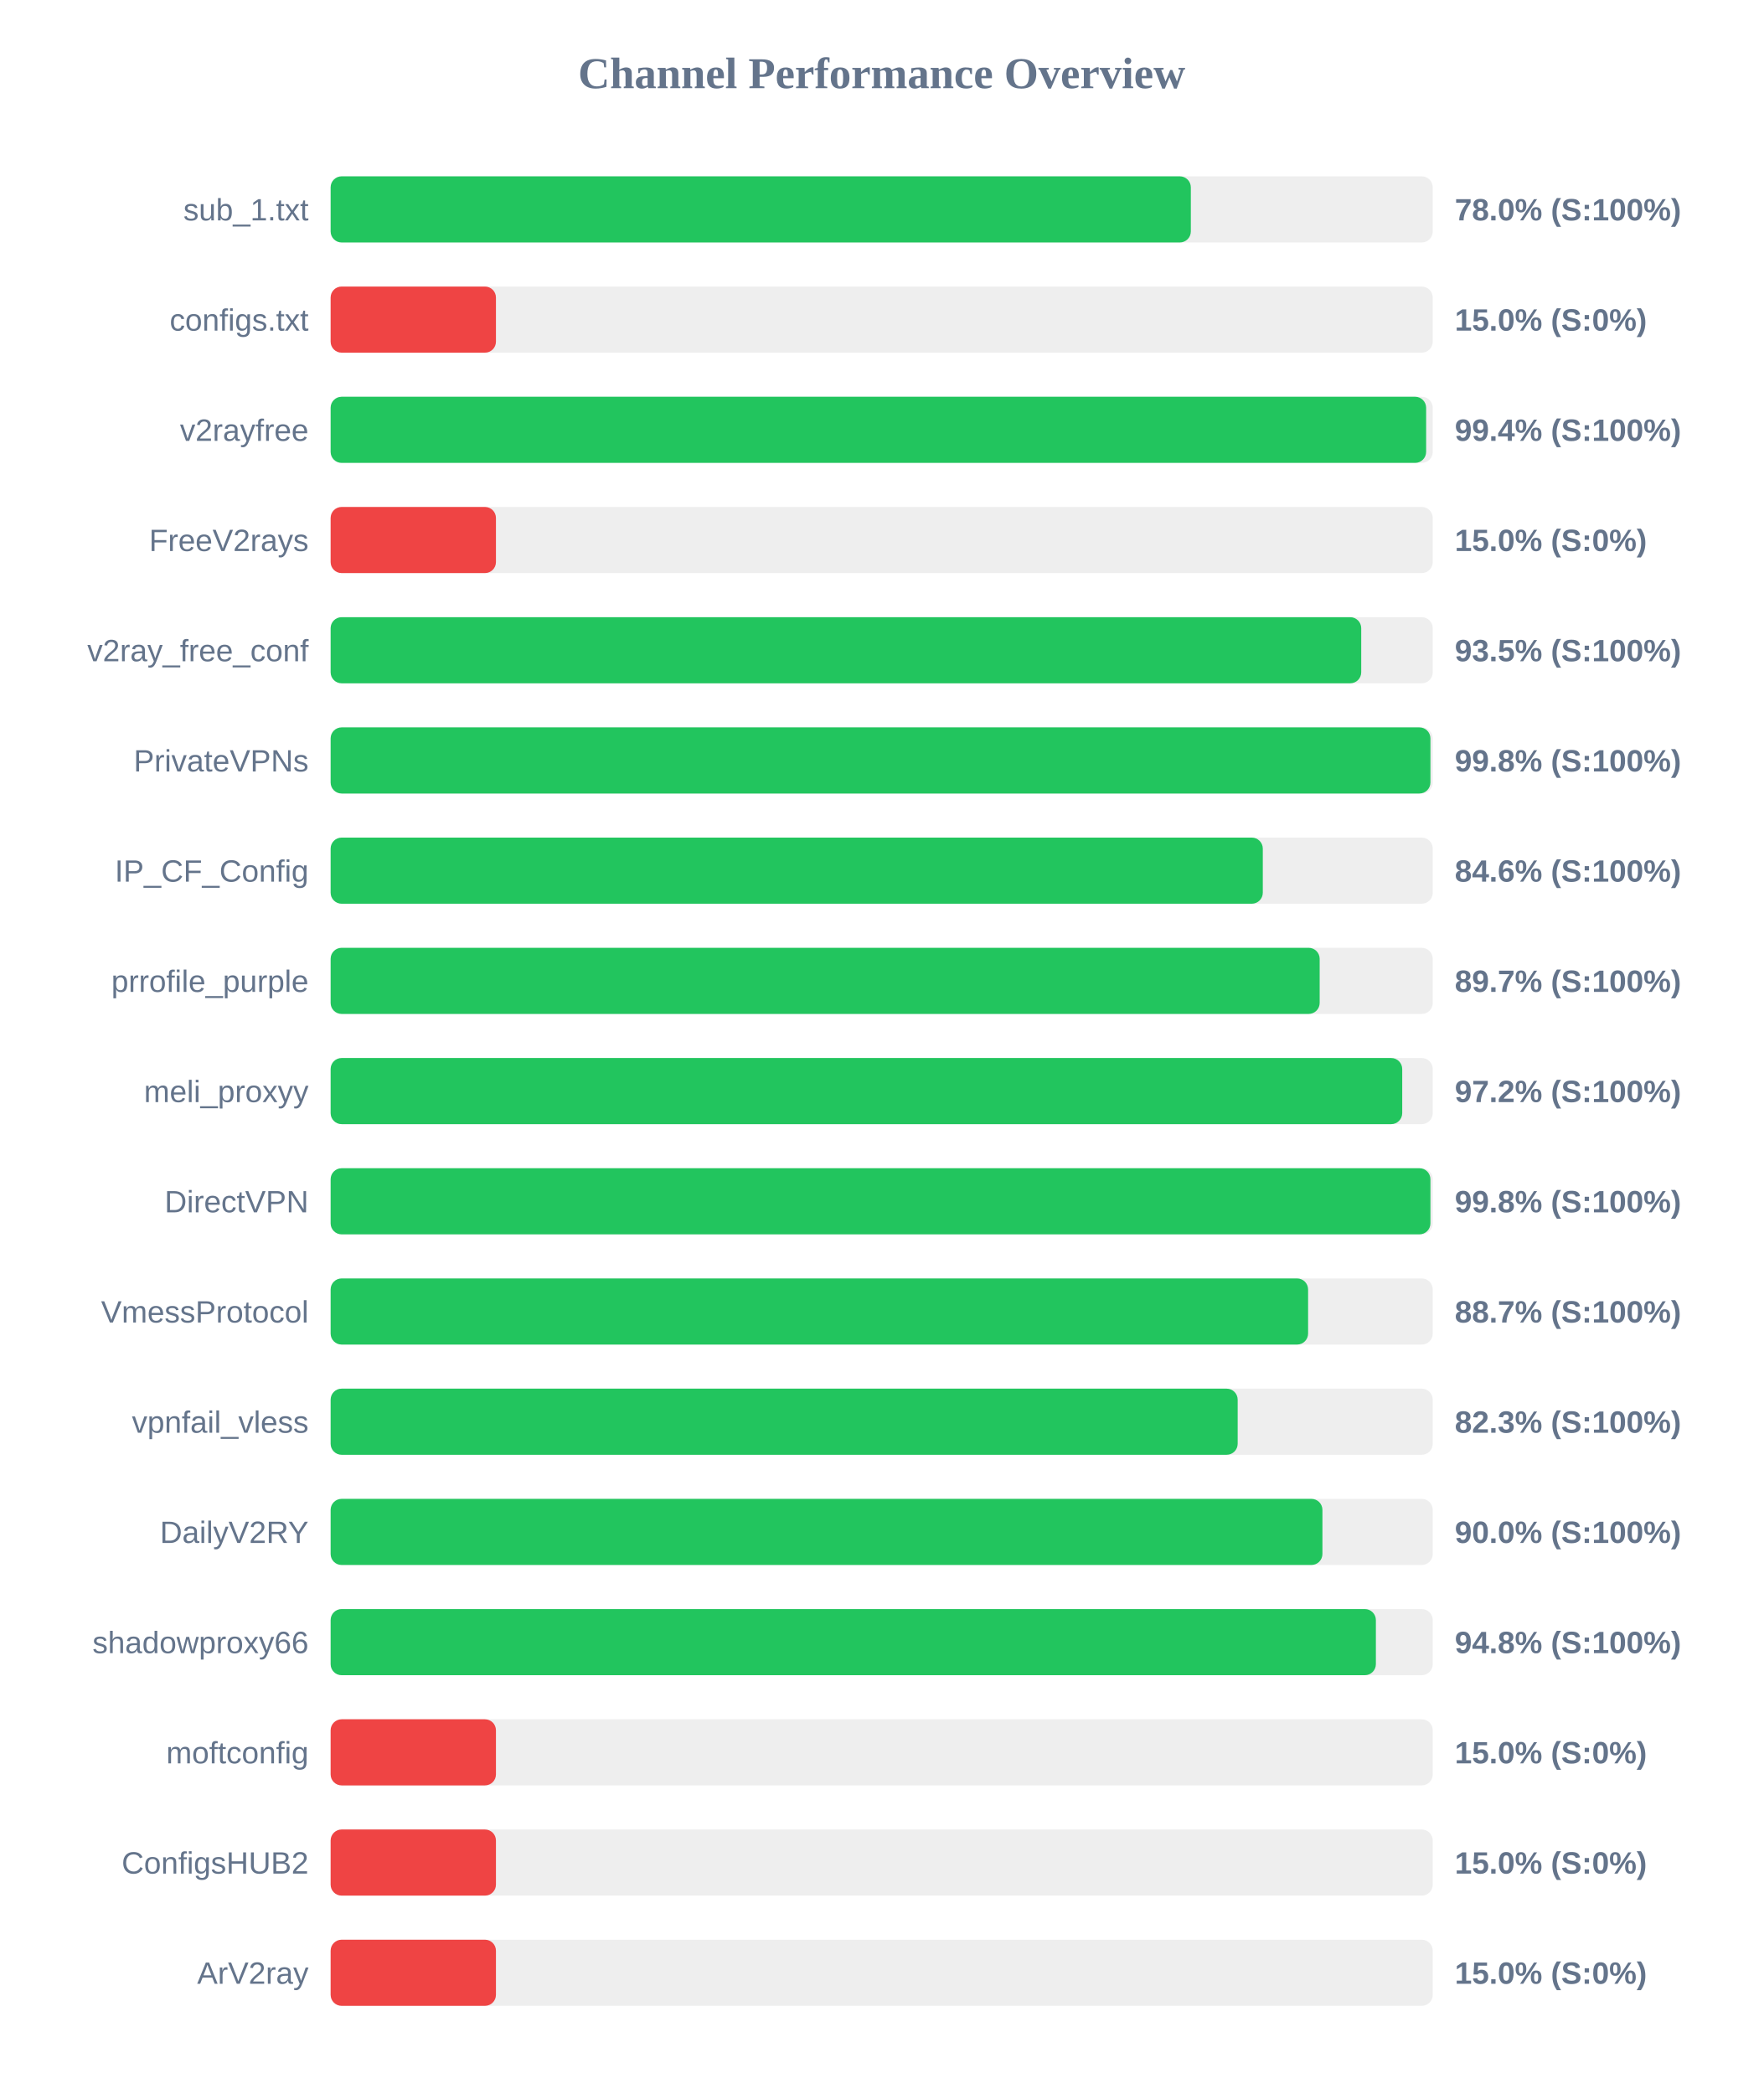
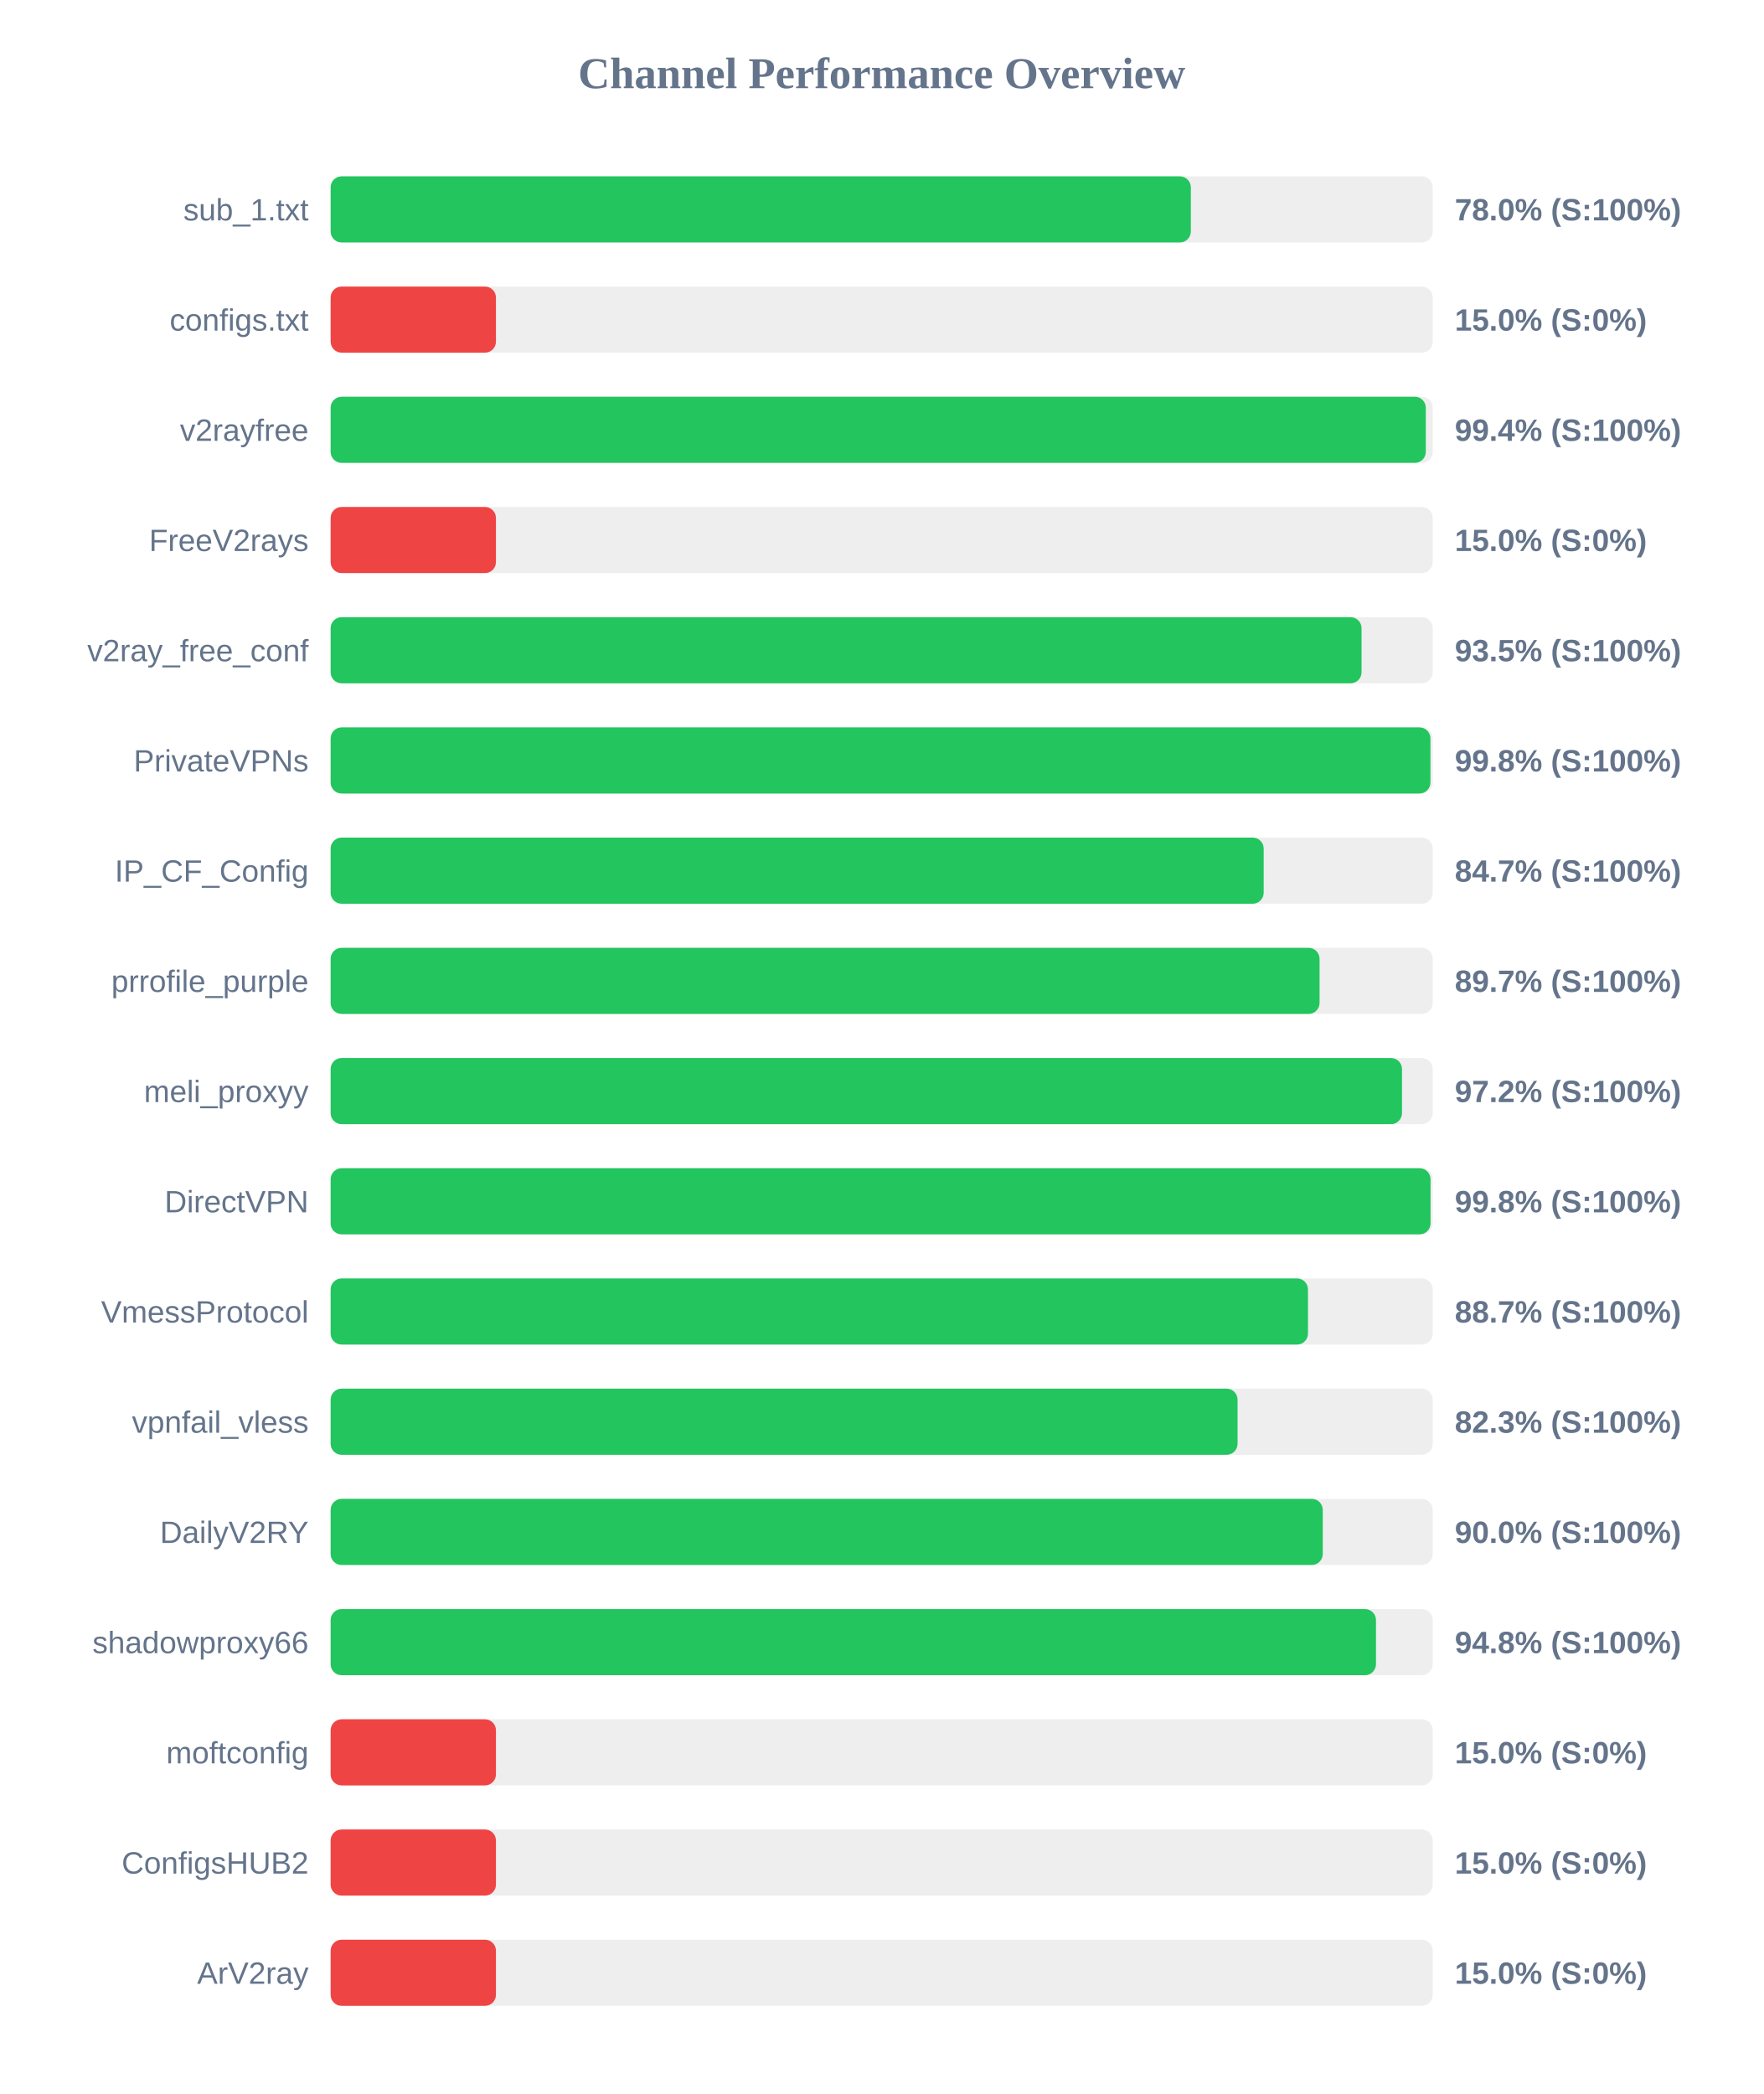
<svg xmlns="http://www.w3.org/2000/svg" width="800" height="950" version="1.1">
  <style>
        .row { font: 14px Arial; fill: #64748b; }
        .score { font: bold 14px Arial; fill: #64748b; }
    </style>
  <text x="400" y="40" text-anchor="middle" font-size="20px" font-weight="bold" fill="#64748b">Channel Performance Overview</text>
  <rect x="150" y="80" width="500" height="30" fill="#eee" rx="5" />
  <rect x="150" y="80" width="390.25" height="30" fill="#22c55e" rx="5" />
  <text x="140" y="100" text-anchor="end" class="row">sub_1.txt</text>
  <text x="660" y="100" text-anchor="start" class="score">78.0% (S:100%)</text>
  <rect x="150" y="130" width="500" height="30" fill="#eee" rx="5" />
  <rect x="150" y="130" width="75.0" height="30" fill="#ef4444" rx="5" />
  <text x="140" y="150" text-anchor="end" class="row">configs.txt</text>
  <text x="660" y="150" text-anchor="start" class="score">15.0% (S:0%)</text>
  <rect x="150" y="180" width="500" height="30" fill="#eee" rx="5" />
-   <rect x="150" y="180" width="497.0" height="30" fill="#22c55e" rx="5" />
+   <rect x="150" y="180" width="496.85" height="30" fill="#22c55e" rx="5" />
  <text x="140" y="200" text-anchor="end" class="row">v2rayfree</text>
  <text x="660" y="200" text-anchor="start" class="score">99.4% (S:100%)</text>
  <rect x="150" y="230" width="500" height="30" fill="#eee" rx="5" />
  <rect x="150" y="230" width="75.0" height="30" fill="#ef4444" rx="5" />
  <text x="140" y="250" text-anchor="end" class="row">FreeV2rays</text>
  <text x="660" y="250" text-anchor="start" class="score">15.0% (S:0%)</text>
  <rect x="150" y="280" width="500" height="30" fill="#eee" rx="5" />
-   <rect x="150" y="280" width="467.55" height="30" fill="#22c55e" rx="5" />
+   <rect x="150" y="280" width="467.7" height="30" fill="#22c55e" rx="5" />
  <text x="140" y="300" text-anchor="end" class="row">v2ray_free_conf</text>
  <text x="660" y="300" text-anchor="start" class="score">93.5% (S:100%)</text>
  <rect x="150" y="330" width="500" height="30" fill="#eee" rx="5" />
  <rect x="150" y="330" width="498.95" height="30" fill="#22c55e" rx="5" />
  <text x="140" y="350" text-anchor="end" class="row">PrivateVPNs</text>
  <text x="660" y="350" text-anchor="start" class="score">99.8% (S:100%)</text>
  <rect x="150" y="380" width="500" height="30" fill="#eee" rx="5" />
-   <rect x="150" y="380" width="422.9" height="30" fill="#22c55e" rx="5" />
+   <rect x="150" y="380" width="423.3" height="30" fill="#22c55e" rx="5" />
  <text x="140" y="400" text-anchor="end" class="row">IP_CF_Config</text>
-   <text x="660" y="400" text-anchor="start" class="score">84.6% (S:100%)</text>
+   <text x="660" y="400" text-anchor="start" class="score">84.7% (S:100%)</text>
  <rect x="150" y="430" width="500" height="30" fill="#eee" rx="5" />
-   <rect x="150" y="430" width="448.7" height="30" fill="#22c55e" rx="5" />
+   <rect x="150" y="430" width="448.65" height="30" fill="#22c55e" rx="5" />
  <text x="140" y="450" text-anchor="end" class="row">prrofile_purple</text>
  <text x="660" y="450" text-anchor="start" class="score">89.7% (S:100%)</text>
  <rect x="150" y="480" width="500" height="30" fill="#eee" rx="5" />
-   <rect x="150" y="480" width="486.15" height="30" fill="#22c55e" rx="5" />
+   <rect x="150" y="480" width="486.05" height="30" fill="#22c55e" rx="5" />
  <text x="140" y="500" text-anchor="end" class="row">meli_proxyy</text>
  <text x="660" y="500" text-anchor="start" class="score">97.2% (S:100%)</text>
  <rect x="150" y="530" width="500" height="30" fill="#eee" rx="5" />
-   <rect x="150" y="530" width="498.95" height="30" fill="#22c55e" rx="5" />
+   <rect x="150" y="530" width="499.0" height="30" fill="#22c55e" rx="5" />
  <text x="140" y="550" text-anchor="end" class="row">DirectVPN</text>
  <text x="660" y="550" text-anchor="start" class="score">99.8% (S:100%)</text>
  <rect x="150" y="580" width="500" height="30" fill="#eee" rx="5" />
-   <rect x="150" y="580" width="443.45" height="30" fill="#22c55e" rx="5" />
+   <rect x="150" y="580" width="443.4" height="30" fill="#22c55e" rx="5" />
  <text x="140" y="600" text-anchor="end" class="row">VmessProtocol</text>
  <text x="660" y="600" text-anchor="start" class="score">88.7% (S:100%)</text>
  <rect x="150" y="630" width="500" height="30" fill="#eee" rx="5" />
-   <rect x="150" y="630" width="411.5" height="30" fill="#22c55e" rx="5" />
+   <rect x="150" y="630" width="411.45" height="30" fill="#22c55e" rx="5" />
  <text x="140" y="650" text-anchor="end" class="row">vpnfail_vless</text>
  <text x="660" y="650" text-anchor="start" class="score">82.3% (S:100%)</text>
  <rect x="150" y="680" width="500" height="30" fill="#eee" rx="5" />
-   <rect x="150" y="680" width="449.95" height="30" fill="#22c55e" rx="5" />
+   <rect x="150" y="680" width="450.1" height="30" fill="#22c55e" rx="5" />
  <text x="140" y="700" text-anchor="end" class="row">DailyV2RY</text>
  <text x="660" y="700" text-anchor="start" class="score">90.0% (S:100%)</text>
  <rect x="150" y="730" width="500" height="30" fill="#eee" rx="5" />
-   <rect x="150" y="730" width="474.2" height="30" fill="#22c55e" rx="5" />
+   <rect x="150" y="730" width="474.25" height="30" fill="#22c55e" rx="5" />
  <text x="140" y="750" text-anchor="end" class="row">shadowproxy66</text>
  <text x="660" y="750" text-anchor="start" class="score">94.8% (S:100%)</text>
  <rect x="150" y="780" width="500" height="30" fill="#eee" rx="5" />
  <rect x="150" y="780" width="75.0" height="30" fill="#ef4444" rx="5" />
  <text x="140" y="800" text-anchor="end" class="row">moftconfig</text>
  <text x="660" y="800" text-anchor="start" class="score">15.0% (S:0%)</text>
  <rect x="150" y="830" width="500" height="30" fill="#eee" rx="5" />
  <rect x="150" y="830" width="75.0" height="30" fill="#ef4444" rx="5" />
  <text x="140" y="850" text-anchor="end" class="row">ConfigsHUB2</text>
  <text x="660" y="850" text-anchor="start" class="score">15.0% (S:0%)</text>
  <rect x="150" y="880" width="500" height="30" fill="#eee" rx="5" />
  <rect x="150" y="880" width="75.0" height="30" fill="#ef4444" rx="5" />
  <text x="140" y="900" text-anchor="end" class="row">ArV2ray</text>
  <text x="660" y="900" text-anchor="start" class="score">15.0% (S:0%)</text>
</svg>
